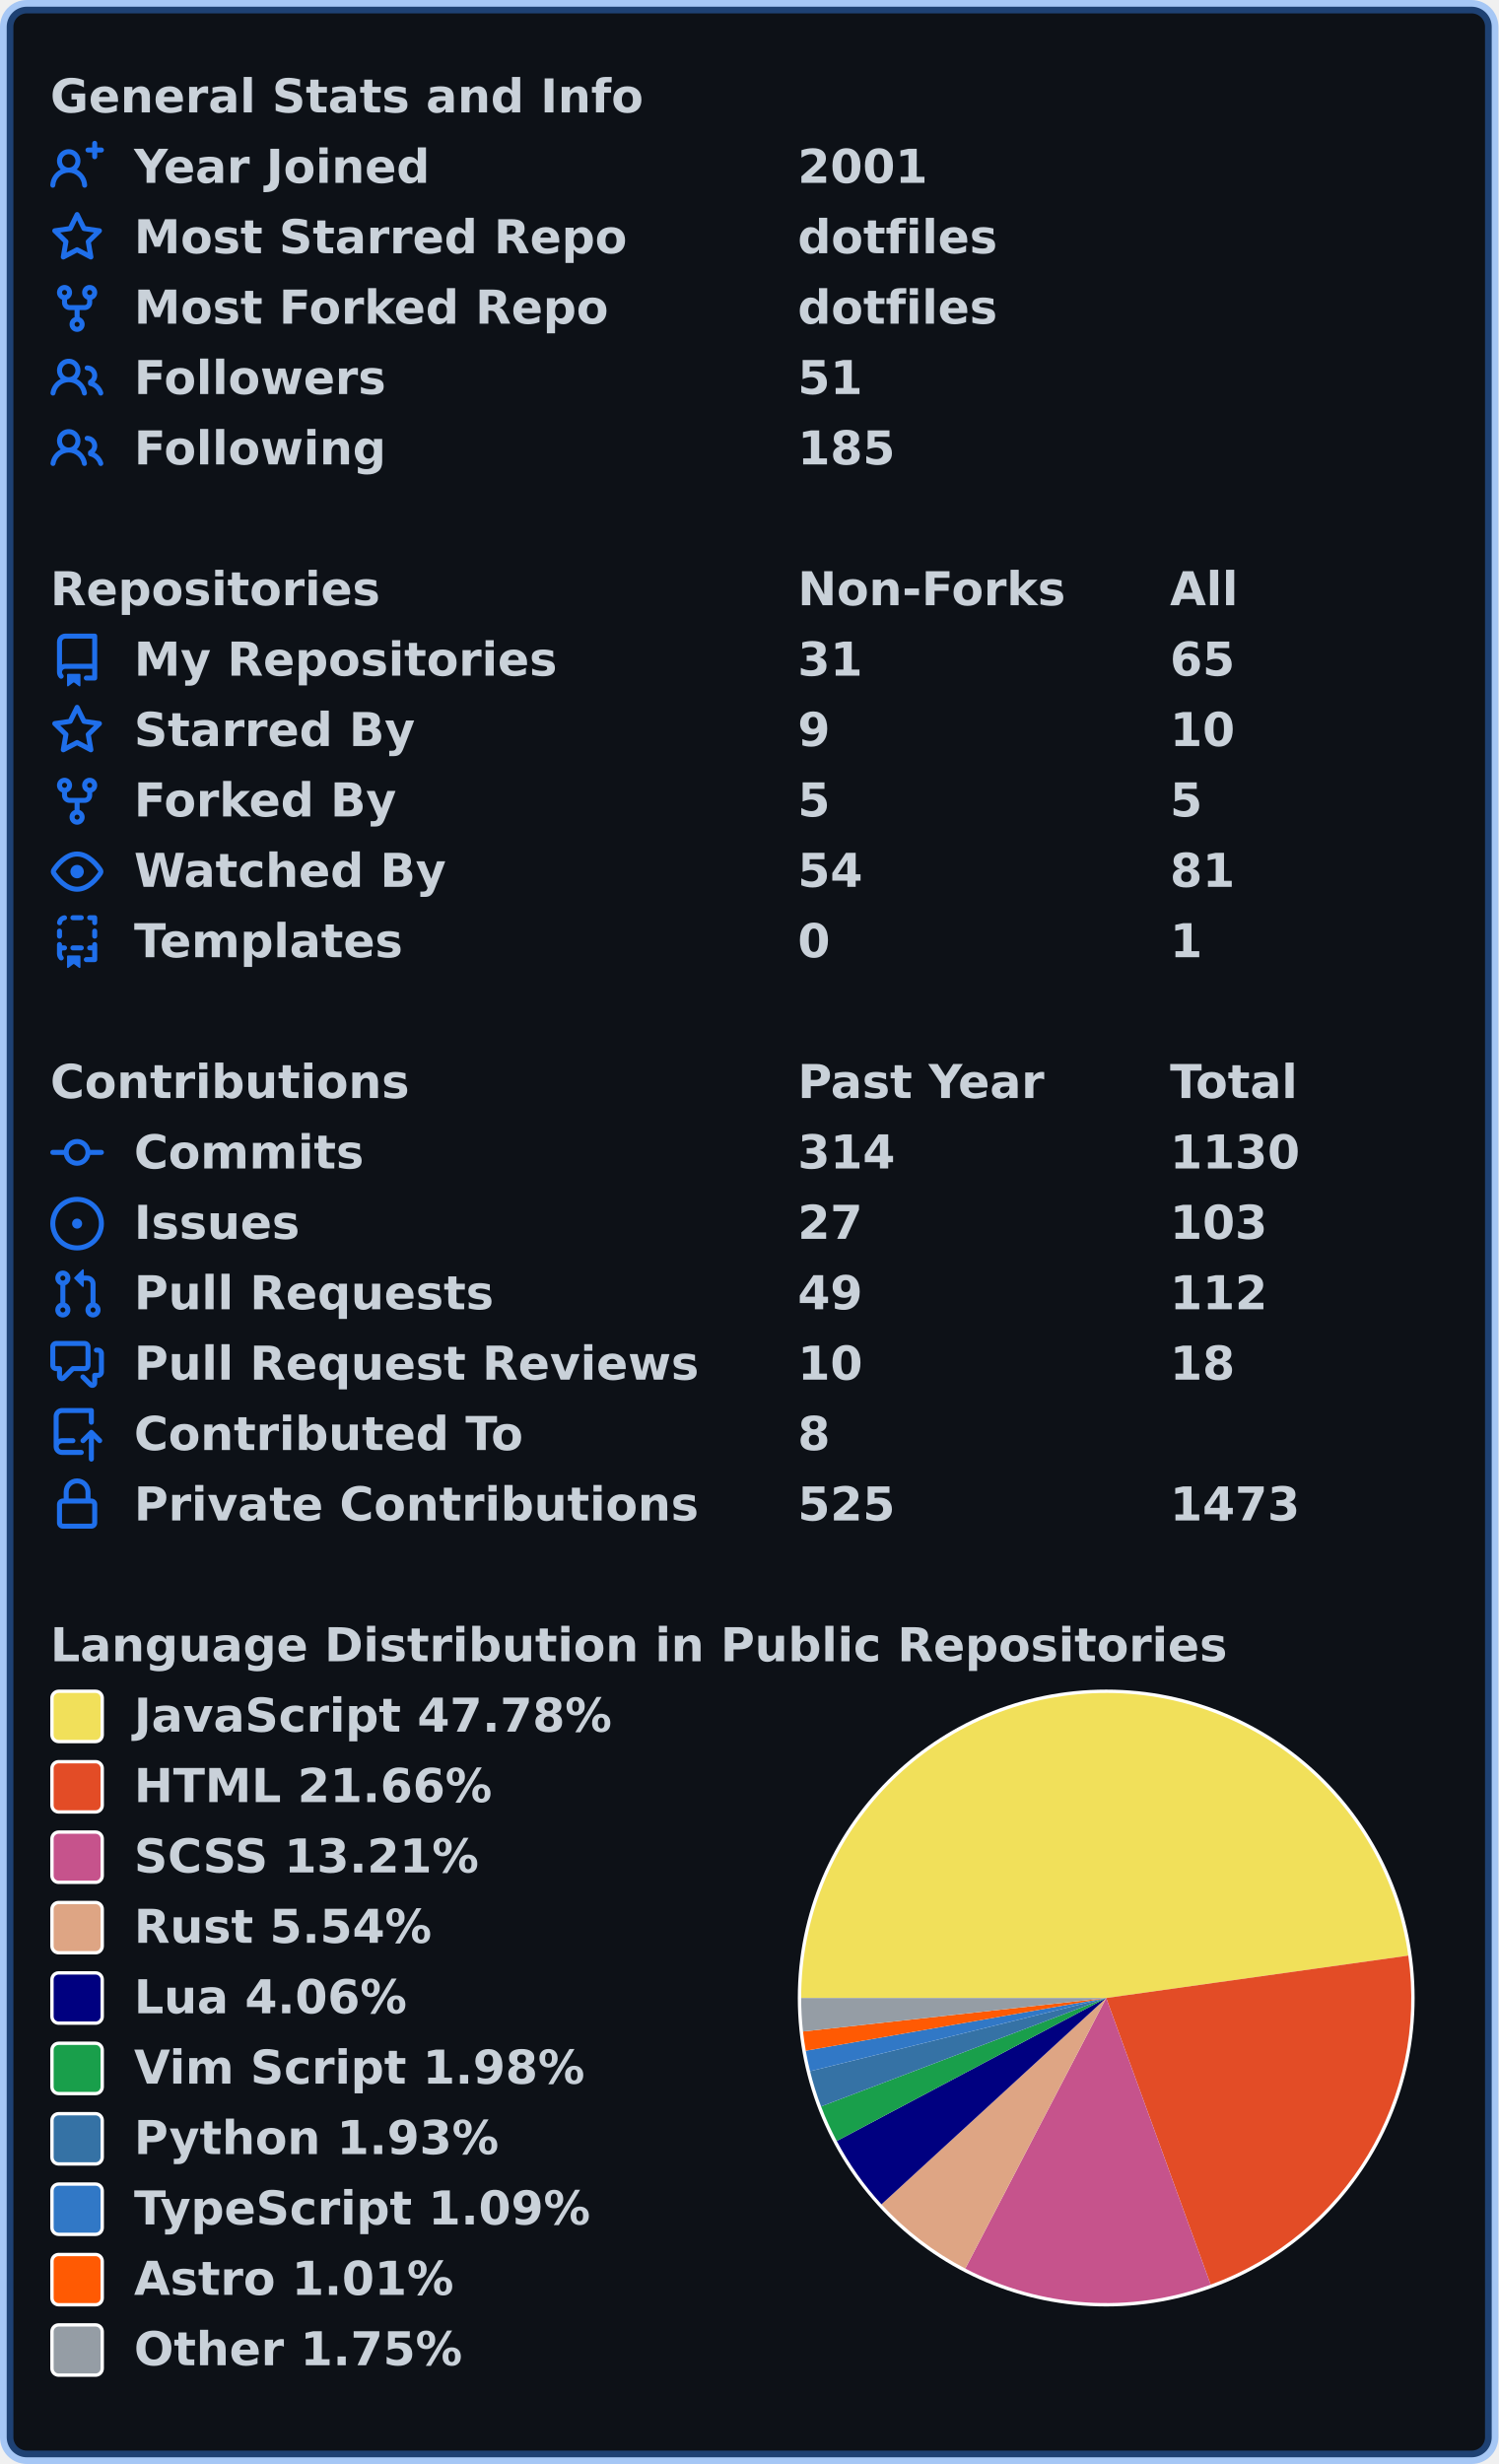
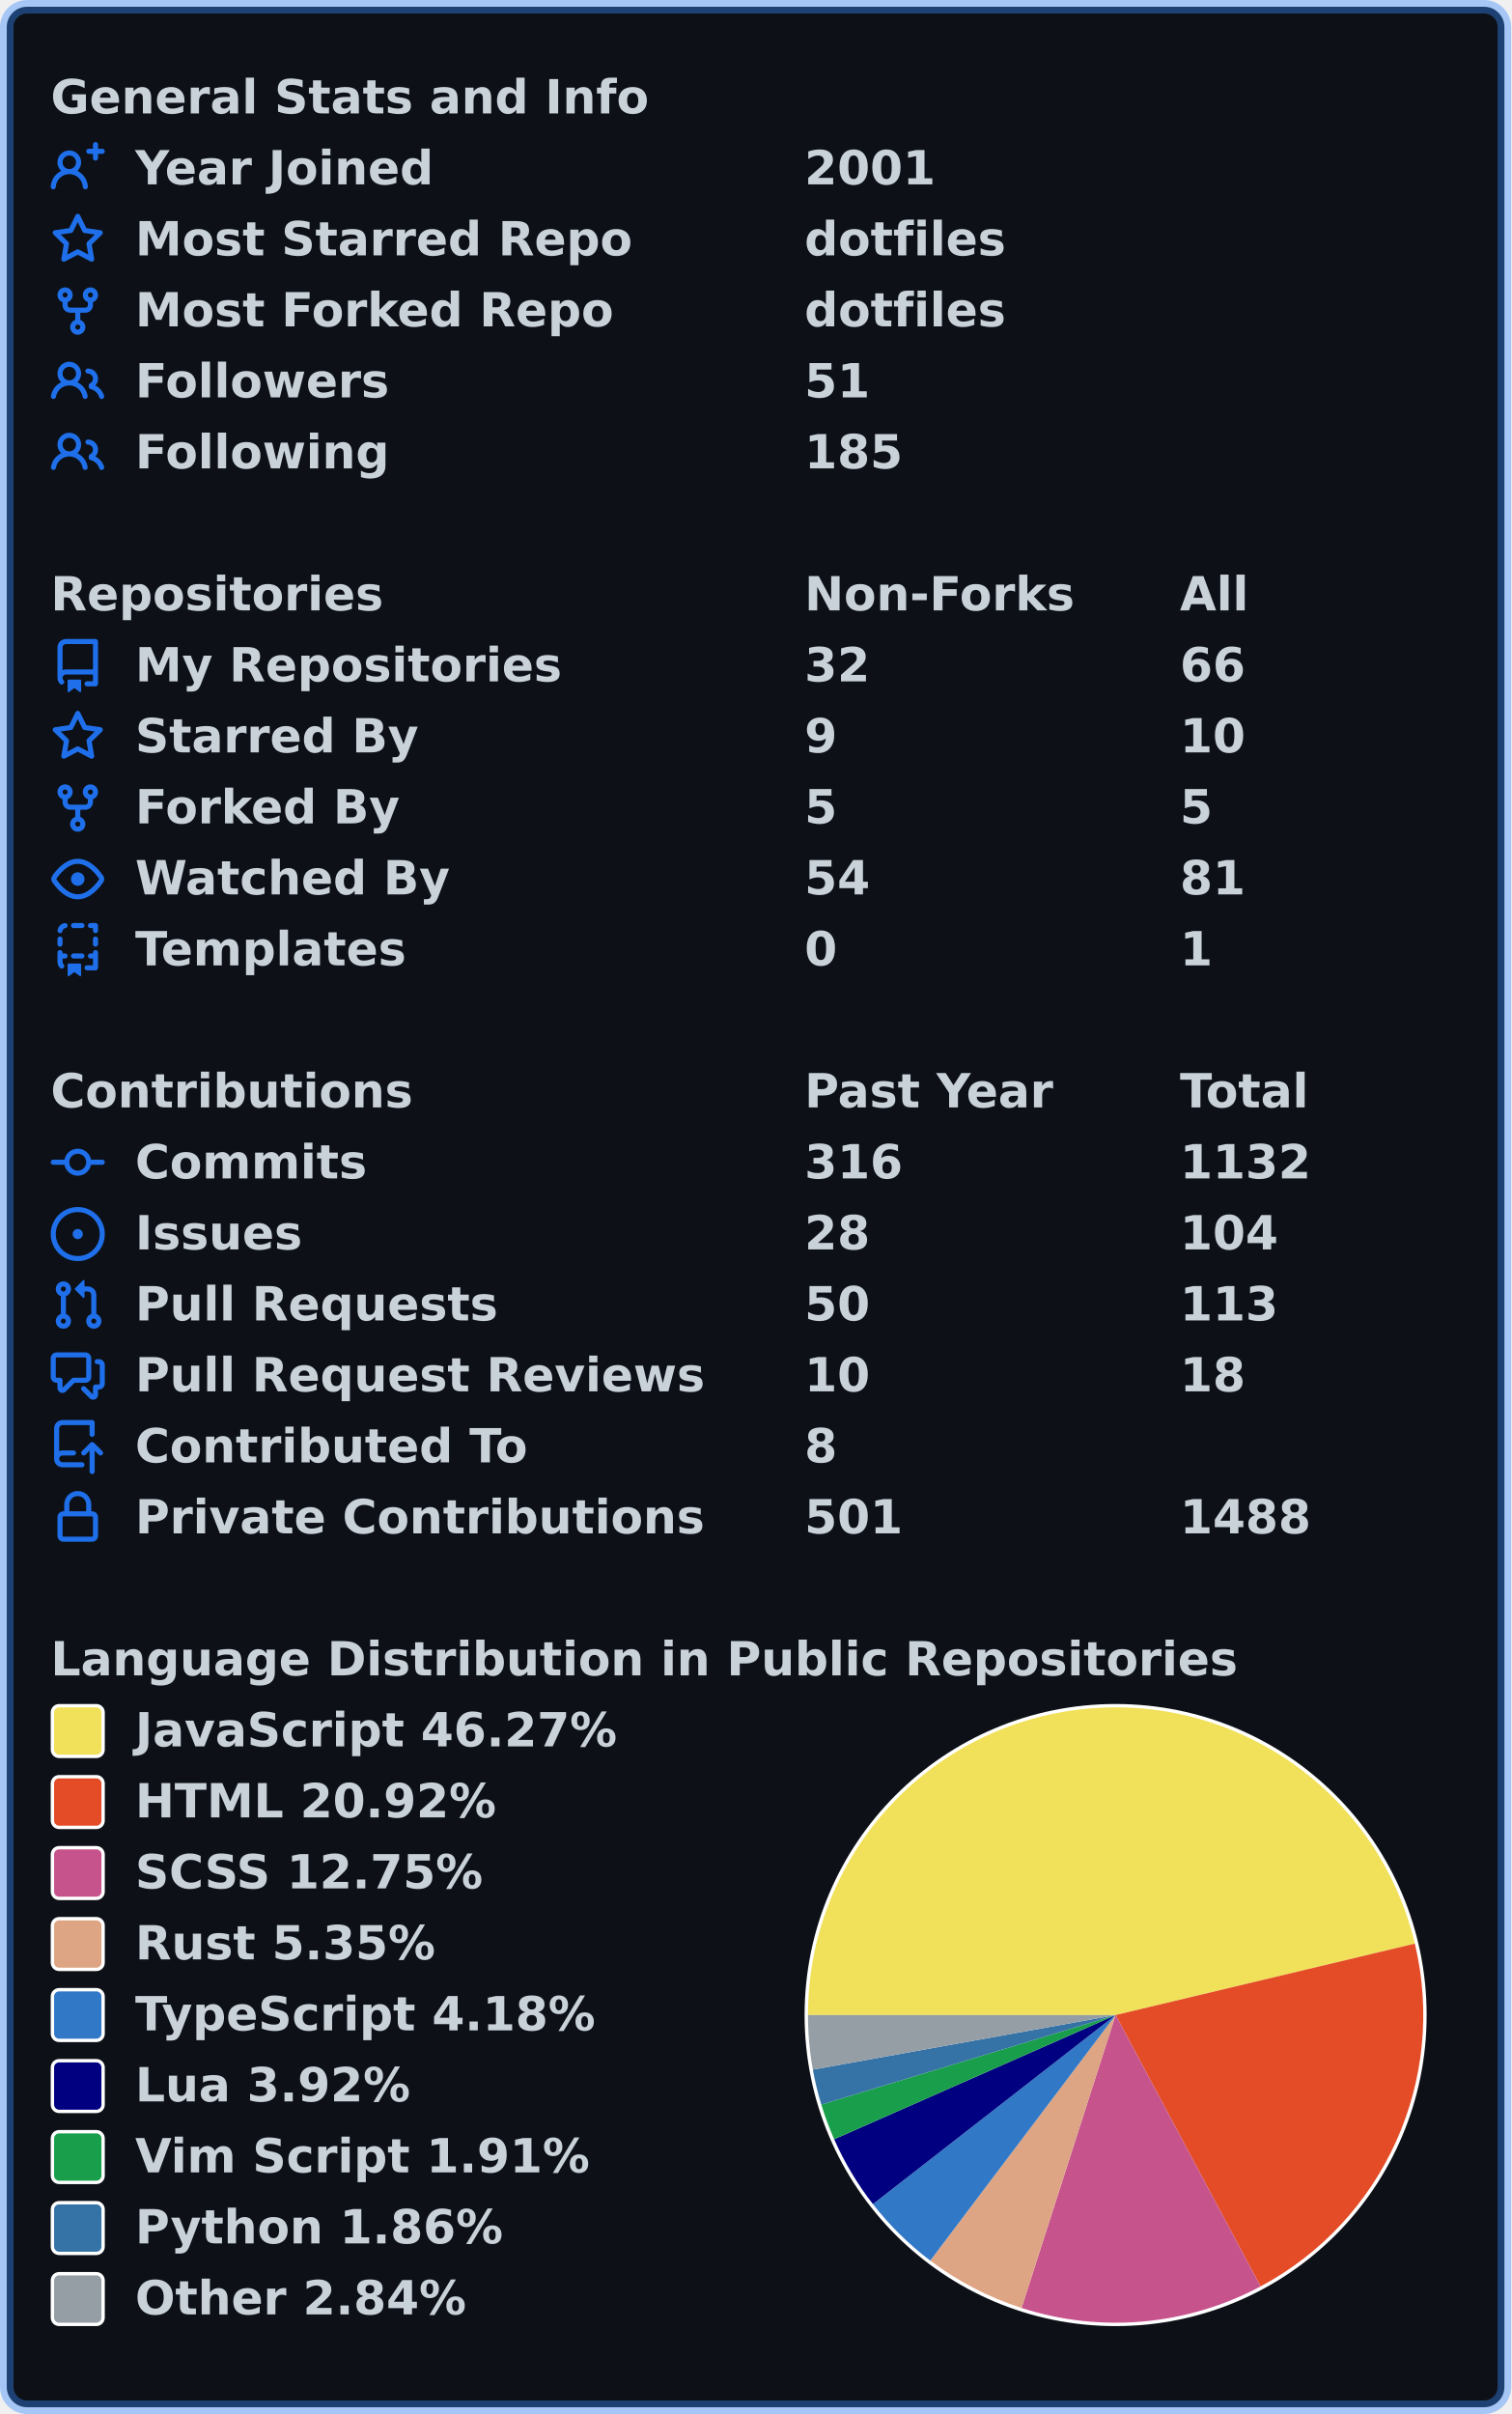
- <svg xmlns="http://www.w3.org/2000/svg" width="447" height="735" viewBox="0 0 447 735" lang="en" xml:lang="en">
-   <rect x="2" y="2" stroke-width="4" rx="6" width="443" height="731" stroke="rgba(56,139,253,0.4)" fill="#0d1117" />
+ <svg xmlns="http://www.w3.org/2000/svg" width="447" height="714" viewBox="0 0 447 714" lang="en" xml:lang="en">
+   <rect x="2" y="2" stroke-width="4" rx="6" width="443" height="710" stroke="rgba(56,139,253,0.4)" fill="#0d1117" />
  <g font-weight="600" font-size="110pt" font-family="Verdana,Geneva,DejaVu Sans,sans-serif" text-rendering="geometricPrecision">
    <g transform="translate(0, 21)" fill="#c9d1d9">
      <g transform="translate(15, 0)">
        <g transform="scale(0.095)">
          <text x="0" y="132" textLength="1851" lengthAdjust="spacingAndGlyphs">General Stats and Info</text>
        </g>
      </g>
      <g transform="translate(15, 21)">
        <path fill="#1f6feb" fill-rule="evenodd" d="M13.25 0a.75.75 0 01.75.75V2h1.25a.75.75 0 010 1.5H14v1.25a.75.75 0 01-1.5 0V3.5h-1.25a.75.75 0 010-1.5h1.25V.75a.75.75 0 01.75-.75zM5.5 4a2 2 0 100 4 2 2 0 000-4zm2.4 4.548a3.5 3.5 0 10-4.799 0 5.527 5.527 0 00-3.1 4.66.75.75 0 101.498.085A4.01 4.01 0 015.5 9.5a4.01 4.01 0 014.001 3.793.75.75 0 101.498-.086 5.527 5.527 0 00-3.1-4.659z" />
        <g transform="scale(0.095)">
          <text lengthAdjust="spacingAndGlyphs" textLength="932" x="263" y="132">Year Joined</text>
          <text lengthAdjust="spacingAndGlyphs" textLength="420" x="2347" y="132">2001</text>
        </g>
      </g>
      <g transform="translate(15, 42)">
        <path fill="#1f6feb" fill-rule="evenodd" d="M8 .25a.75.75 0 01.673.418l1.882 3.815 4.21.612a.75.75 0 01.416 1.279l-3.046 2.97.719 4.192a.75.75 0 01-1.088.791L8 12.347l-3.766 1.98a.75.75 0 01-1.088-.79l.72-4.194L.818 6.374a.75.75 0 01.416-1.28l4.21-.611L7.327.668A.75.75 0 018 .25zm0 2.445L6.615 5.5a.75.75 0 01-.564.41l-3.097.45 2.24 2.184a.75.75 0 01.216.664l-.528 3.084 2.769-1.456a.75.75 0 01.698 0l2.77 1.456-.53-3.084a.75.75 0 01.216-.664l2.24-2.183-3.096-.45a.75.75 0 01-.564-.41L8 2.694v.001z" />
        <g transform="scale(0.095)">
          <text lengthAdjust="spacingAndGlyphs" textLength="1532" x="263" y="132">Most Starred Repo</text>
          <text lengthAdjust="spacingAndGlyphs" textLength="609" x="2347" y="132">dotfiles</text>
        </g>
      </g>
      <g transform="translate(15, 63)">
        <path fill="#1f6feb" fill-rule="evenodd" d="M5 3.25a.75.75 0 11-1.5 0 .75.75 0 011.5 0zm0 2.122a2.25 2.25 0 10-1.5 0v.878A2.25 2.25 0 005.75 8.5h1.5v2.128a2.251 2.251 0 101.5 0V8.5h1.5a2.25 2.25 0 002.25-2.25v-.878a2.25 2.25 0 10-1.5 0v.878a.75.75 0 01-.75.75h-4.5A.75.75 0 015 6.25v-.878zm3.75 7.378a.75.75 0 11-1.5 0 .75.75 0 011.5 0zm3-8.75a.75.75 0 100-1.5.75.75 0 000 1.5z" />
        <g transform="scale(0.095)">
          <text lengthAdjust="spacingAndGlyphs" textLength="1485" x="263" y="132">Most Forked Repo</text>
          <text lengthAdjust="spacingAndGlyphs" textLength="609" x="2347" y="132">dotfiles</text>
        </g>
      </g>
      <g transform="translate(15, 84)">
        <path fill="#1f6feb" fill-rule="evenodd" d="M5.5 3.5a2 2 0 100 4 2 2 0 000-4zM2 5.5a3.5 3.5 0 115.898 2.549 5.507 5.507 0 013.034 4.084.75.75 0 11-1.482.235 4.001 4.001 0 00-7.9 0 .75.75 0 01-1.482-.236A5.507 5.507 0 013.102 8.05 3.49 3.49 0 012 5.5zM11 4a.75.75 0 100 1.5 1.5 1.5 0 01.666 2.844.75.75 0 00-.416.672v.352a.75.75 0 00.574.73c1.2.289 2.162 1.2 2.522 2.372a.75.75 0 101.434-.44 5.01 5.01 0 00-2.56-3.012A3 3 0 0011 4z" />
        <g transform="scale(0.095)">
          <text lengthAdjust="spacingAndGlyphs" textLength="778" x="263" y="132">Followers</text>
          <text lengthAdjust="spacingAndGlyphs" textLength="210" x="2347" y="132">51</text>
        </g>
      </g>
      <g transform="translate(15, 105)">
        <path fill="#1f6feb" fill-rule="evenodd" d="M5.5 3.5a2 2 0 100 4 2 2 0 000-4zM2 5.5a3.5 3.5 0 115.898 2.549 5.507 5.507 0 013.034 4.084.75.75 0 11-1.482.235 4.001 4.001 0 00-7.9 0 .75.75 0 01-1.482-.236A5.507 5.507 0 013.102 8.05 3.49 3.49 0 012 5.5zM11 4a.75.75 0 100 1.5 1.5 1.5 0 01.666 2.844.75.75 0 00-.416.672v.352a.75.75 0 00.574.73c1.2.289 2.162 1.2 2.522 2.372a.75.75 0 101.434-.44 5.01 5.01 0 00-2.56-3.012A3 3 0 0011 4z" />
        <g transform="scale(0.095)">
          <text lengthAdjust="spacingAndGlyphs" textLength="780" x="263" y="132">Following</text>
          <text lengthAdjust="spacingAndGlyphs" textLength="315" x="2347" y="132">185</text>
        </g>
      </g>
    </g>
    <g transform="translate(0, 168)" fill="#c9d1d9">
      <g transform="translate(15, 0)">
        <g transform="scale(0.095)">
          <text x="0" y="132" textLength="1020" lengthAdjust="spacingAndGlyphs">Repositories</text>
          <text x="2347" y="132" textLength="832" lengthAdjust="spacingAndGlyphs">Non-Forks</text>
          <text x="3516" y="132" textLength="206" lengthAdjust="spacingAndGlyphs">All</text>
        </g>
      </g>
      <g transform="translate(15, 21)">
        <path fill="#1f6feb" fill-rule="evenodd" d="M2 2.5A2.5 2.5 0 014.5 0h8.75a.75.75 0 01.75.75v12.5a.75.75 0 01-.75.75h-2.5a.75.75 0 110-1.5h1.75v-2h-8a1 1 0 00-.714 1.7.75.75 0 01-1.072 1.05A2.495 2.495 0 012 11.5v-9zm10.5-1V9h-8c-.356 0-.694.074-1 .208V2.5a1 1 0 011-1h8zM5 12.25v3.25a.25.25 0 00.4.2l1.45-1.087a.25.25 0 01.3 0L8.6 15.7a.25.25 0 00.4-.2v-3.25a.25.25 0 00-.25-.25h-3.5a.25.25 0 00-.25.25z" />
        <g transform="scale(0.095)">
          <text lengthAdjust="spacingAndGlyphs" textLength="1312" x="263" y="132">My Repositories</text>
-           <text lengthAdjust="spacingAndGlyphs" textLength="210" x="2347" y="132">31</text>
-           <text lengthAdjust="spacingAndGlyphs" textLength="210" x="3516" y="132">65</text>
+           <text lengthAdjust="spacingAndGlyphs" textLength="210" x="2347" y="132">32</text>
+           <text lengthAdjust="spacingAndGlyphs" textLength="210" x="3516" y="132">66</text>
        </g>
      </g>
      <g transform="translate(15, 42)">
        <path fill="#1f6feb" fill-rule="evenodd" d="M8 .25a.75.75 0 01.673.418l1.882 3.815 4.21.612a.75.75 0 01.416 1.279l-3.046 2.97.719 4.192a.75.75 0 01-1.088.791L8 12.347l-3.766 1.98a.75.75 0 01-1.088-.79l.72-4.194L.818 6.374a.75.75 0 01.416-1.28l4.21-.611L7.327.668A.75.75 0 018 .25zm0 2.445L6.615 5.5a.75.75 0 01-.564.41l-3.097.45 2.24 2.184a.75.75 0 01.216.664l-.528 3.084 2.769-1.456a.75.75 0 01.698 0l2.77 1.456-.53-3.084a.75.75 0 01.216-.664l2.24-2.183-3.096-.45a.75.75 0 01-.564-.41L8 2.694v.001z" />
        <g transform="scale(0.095)">
          <text lengthAdjust="spacingAndGlyphs" textLength="874" x="263" y="132">Starred By</text>
          <text lengthAdjust="spacingAndGlyphs" textLength="105" x="2347" y="132">9</text>
          <text lengthAdjust="spacingAndGlyphs" textLength="210" x="3516" y="132">10</text>
        </g>
      </g>
      <g transform="translate(15, 63)">
        <path fill="#1f6feb" fill-rule="evenodd" d="M5 3.25a.75.75 0 11-1.5 0 .75.75 0 011.5 0zm0 2.122a2.25 2.25 0 10-1.5 0v.878A2.25 2.25 0 005.75 8.5h1.5v2.128a2.251 2.251 0 101.5 0V8.5h1.5a2.25 2.25 0 002.25-2.25v-.878a2.25 2.25 0 10-1.5 0v.878a.75.75 0 01-.75.75h-4.5A.75.75 0 015 6.25v-.878zm3.75 7.378a.75.75 0 11-1.5 0 .75.75 0 011.5 0zm3-8.75a.75.75 0 100-1.5.75.75 0 000 1.5z" />
        <g transform="scale(0.095)">
          <text lengthAdjust="spacingAndGlyphs" textLength="828" x="263" y="132">Forked By</text>
          <text lengthAdjust="spacingAndGlyphs" textLength="105" x="2347" y="132">5</text>
          <text lengthAdjust="spacingAndGlyphs" textLength="105" x="3516" y="132">5</text>
        </g>
      </g>
      <g transform="translate(15, 84)">
        <path fill="#1f6feb" fill-rule="evenodd" d="M1.679 7.932c.412-.621 1.242-1.75 2.366-2.717C5.175 4.242 6.527 3.5 8 3.5c1.473 0 2.824.742 3.955 1.715 1.124.967 1.954 2.096 2.366 2.717a.119.119 0 010 .136c-.412.621-1.242 1.75-2.366 2.717C10.825 11.758 9.473 12.5 8 12.5c-1.473 0-2.824-.742-3.955-1.715C2.92 9.818 2.09 8.69 1.679 8.068a.119.119 0 010-.136zM8 2c-1.981 0-3.67.992-4.933 2.078C1.797 5.169.88 6.423.43 7.1a1.619 1.619 0 000 1.798c.45.678 1.367 1.932 2.637 3.024C4.329 13.008 6.019 14 8 14c1.981 0 3.67-.992 4.933-2.078 1.27-1.091 2.187-2.345 2.637-3.023a1.619 1.619 0 000-1.798c-.45-.678-1.367-1.932-2.637-3.023C11.671 2.992 9.981 2 8 2zm0 8a2 2 0 100-4 2 2 0 000 4z" />
        <g transform="scale(0.095)">
          <text lengthAdjust="spacingAndGlyphs" textLength="993" x="263" y="132">Watched By</text>
          <text lengthAdjust="spacingAndGlyphs" textLength="210" x="2347" y="132">54</text>
          <text lengthAdjust="spacingAndGlyphs" textLength="210" x="3516" y="132">81</text>
        </g>
      </g>
      <g transform="translate(15, 105)">
        <path fill="#1f6feb" fill-rule="evenodd" d="M6 .75A.75.75 0 016.75 0h2.5a.75.75 0 010 1.5h-2.5A.75.75 0 016 .75zm5 0a.75.75 0 01.75-.75h1.5a.75.75 0 01.75.75v1.5a.75.75 0 01-1.5 0V1.5h-.75A.75.75 0 0111 .75zM4.992.662a.75.75 0 01-.636.848c-.436.063-.783.41-.846.846a.75.75 0 01-1.485-.212A2.501 2.501 0 014.144.025a.75.75 0 01.848.637zM2.75 4a.75.75 0 01.75.75v1.5a.75.75 0 01-1.5 0v-1.5A.75.75 0 012.75 4zm10.5 0a.75.75 0 01.75.75v1.5a.75.75 0 01-1.5 0v-1.5a.75.75 0 01.75-.75zM2.75 8a.75.75 0 01.75.75v.268A1.72 1.72 0 013.75 9h.5a.75.75 0 010 1.5h-.5a.25.25 0 00-.25.25v.75c0 .28.114.532.3.714a.75.75 0 01-1.05 1.072A2.495 2.495 0 012 11.5V8.75A.75.75 0 012.75 8zm10.5 0a.75.75 0 01.75.75v4.5a.75.75 0 01-.75.75h-2.5a.75.75 0 010-1.5h1.75v-2h-.75a.75.75 0 010-1.5h.75v-.25a.75.75 0 01.75-.75zM6 9.75A.75.75 0 016.75 9h2.5a.75.75 0 010 1.5h-2.5A.75.75 0 016 9.75zm-1 2.5v3.25a.25.25 0 00.4.2l1.45-1.087a.25.25 0 01.3 0L8.6 15.7a.25.25 0 00.4-.2v-3.25a.25.25 0 00-.25-.25h-3.5a.25.25 0 00-.25.25z" />
        <g transform="scale(0.095)">
          <text lengthAdjust="spacingAndGlyphs" textLength="868" x="263" y="132">Templates</text>
          <text lengthAdjust="spacingAndGlyphs" textLength="105" x="2347" y="132">0</text>
          <text lengthAdjust="spacingAndGlyphs" textLength="105" x="3516" y="132">1</text>
        </g>
      </g>
    </g>
    <g transform="translate(0, 315)" fill="#c9d1d9">
      <g transform="translate(15, 0)">
        <g transform="scale(0.095)">
          <text x="0" y="132" textLength="1112" lengthAdjust="spacingAndGlyphs">Contributions</text>
          <text x="2347" y="132" textLength="774" lengthAdjust="spacingAndGlyphs">Past Year</text>
          <text x="3516" y="132" textLength="414" lengthAdjust="spacingAndGlyphs">Total</text>
        </g>
      </g>
      <g transform="translate(15, 21)">
        <path fill="#1f6feb" fill-rule="evenodd" d="M10.5 7.75a2.5 2.5 0 11-5 0 2.5 2.5 0 015 0zm1.43.75a4.002 4.002 0 01-7.86 0H.75a.75.75 0 110-1.5h3.32a4.001 4.001 0 017.86 0h3.32a.75.75 0 110 1.5h-3.32z" />
        <g transform="scale(0.095)">
          <text lengthAdjust="spacingAndGlyphs" textLength="734" x="263" y="132">Commits</text>
-           <text lengthAdjust="spacingAndGlyphs" textLength="315" x="2347" y="132">314</text>
-           <text lengthAdjust="spacingAndGlyphs" textLength="420" x="3516" y="132">1130</text>
+           <text lengthAdjust="spacingAndGlyphs" textLength="315" x="2347" y="132">316</text>
+           <text lengthAdjust="spacingAndGlyphs" textLength="420" x="3516" y="132">1132</text>
        </g>
      </g>
      <g transform="translate(15, 42)">
        <path fill="#1f6feb" d="M8 9.5a1.5 1.5 0 100-3 1.5 1.5 0 000 3z" />
        <path fill="#1f6feb" fill-rule="evenodd" d="M8 0a8 8 0 100 16A8 8 0 008 0zM1.5 8a6.5 6.5 0 1113 0 6.5 6.5 0 01-13 0z" />
        <g transform="scale(0.095)">
          <text lengthAdjust="spacingAndGlyphs" textLength="512" x="263" y="132">Issues</text>
-           <text lengthAdjust="spacingAndGlyphs" textLength="210" x="2347" y="132">27</text>
-           <text lengthAdjust="spacingAndGlyphs" textLength="315" x="3516" y="132">103</text>
+           <text lengthAdjust="spacingAndGlyphs" textLength="210" x="2347" y="132">28</text>
+           <text lengthAdjust="spacingAndGlyphs" textLength="315" x="3516" y="132">104</text>
        </g>
      </g>
      <g transform="translate(15, 63)">
        <path fill="#1f6feb" fill-rule="evenodd" d="M7.177 3.073L9.573.677A.25.25 0 0110 .854v4.792a.25.25 0 01-.427.177L7.177 3.427a.25.25 0 010-.354zM3.75 2.5a.75.75 0 100 1.5.75.75 0 000-1.5zm-2.25.75a2.25 2.25 0 113 2.122v5.256a2.251 2.251 0 11-1.5 0V5.372A2.25 2.25 0 011.5 3.25zM11 2.5h-1V4h1a1 1 0 011 1v5.628a2.251 2.251 0 101.5 0V5A2.5 2.5 0 0011 2.5zm1 10.25a.75.75 0 111.5 0 .75.75 0 01-1.5 0zM3.75 12a.75.75 0 100 1.5.75.75 0 000-1.5z" />
        <g transform="scale(0.095)">
          <text lengthAdjust="spacingAndGlyphs" textLength="1113" x="263" y="132">Pull Requests</text>
-           <text lengthAdjust="spacingAndGlyphs" textLength="210" x="2347" y="132">49</text>
-           <text lengthAdjust="spacingAndGlyphs" textLength="315" x="3516" y="132">112</text>
+           <text lengthAdjust="spacingAndGlyphs" textLength="210" x="2347" y="132">50</text>
+           <text lengthAdjust="spacingAndGlyphs" textLength="315" x="3516" y="132">113</text>
        </g>
      </g>
      <g transform="translate(15, 84)">
        <path fill="#1f6feb" fill-rule="evenodd" d="M1.5 2.75a.25.25 0 01.25-.25h8.5a.25.25 0 01.25.25v5.5a.25.25 0 01-.25.25h-3.5a.75.75 0 00-.53.22L3.5 11.44V9.25a.75.75 0 00-.75-.75h-1a.25.25 0 01-.25-.25v-5.5zM1.75 1A1.75 1.75 0 000 2.75v5.5C0 9.216.784 10 1.75 10H2v1.543a1.457 1.457 0 002.487 1.03L7.061 10h3.189A1.75 1.75 0 0012 8.25v-5.5A1.75 1.75 0 0010.25 1h-8.5zM14.5 4.75a.25.25 0 00-.25-.25h-.5a.75.75 0 110-1.5h.5c.966 0 1.75.784 1.75 1.75v5.5A1.75 1.75 0 0114.25 12H14v1.543a1.457 1.457 0 01-2.487 1.03L9.22 12.28a.75.75 0 111.06-1.06l2.22 2.22v-2.19a.75.75 0 01.75-.75h1a.25.25 0 00.25-.25v-5.5z" />
        <g transform="scale(0.095)">
          <text lengthAdjust="spacingAndGlyphs" textLength="1762" x="263" y="132">Pull Request Reviews</text>
          <text lengthAdjust="spacingAndGlyphs" textLength="210" x="2347" y="132">10</text>
          <text lengthAdjust="spacingAndGlyphs" textLength="210" x="3516" y="132">18</text>
        </g>
      </g>
      <g transform="translate(15, 105)">
        <path fill="#1f6feb" fill-rule="evenodd" d="M1 2.5A2.5 2.5 0 013.5 0h8.75a.75.75 0 01.75.75v3.5a.75.75 0 01-1.5 0V1.5h-8a1 1 0 00-1 1v6.708A2.492 2.492 0 013.5 9h3.25a.75.75 0 010 1.5H3.5a1 1 0 100 2h5.75a.75.75 0 010 1.5H3.5A2.5 2.5 0 011 11.5v-9zm13.23 7.79a.75.75 0 001.06-1.06l-2.505-2.505a.75.75 0 00-1.06 0L9.22 9.229a.75.75 0 001.06 1.061l1.225-1.224v6.184a.75.75 0 001.5 0V9.066l1.224 1.224z" />
        <g transform="scale(0.095)">
          <text lengthAdjust="spacingAndGlyphs" textLength="1234" x="263" y="132">Contributed To</text>
          <text lengthAdjust="spacingAndGlyphs" textLength="105" x="2347" y="132">8</text>
        </g>
      </g>
      <g transform="translate(15, 126)">
        <path fill="#1f6feb" fill-rule="evenodd" d="M4 4v2h-.25A1.75 1.75 0 002 7.75v5.5c0 .966.784 1.75 1.75 1.75h8.5A1.75 1.75 0 0014 13.25v-5.5A1.75 1.75 0 0012.25 6H12V4a4 4 0 10-8 0zm6.5 2V4a2.5 2.5 0 00-5 0v2h5zM12 7.5h.25a.25.25 0 01.25.25v5.5a.25.25 0 01-.25.25h-8.5a.25.25 0 01-.25-.25v-5.5a.25.25 0 01.25-.25H12z" />
        <g transform="scale(0.095)">
          <text lengthAdjust="spacingAndGlyphs" textLength="1742" x="263" y="132">Private Contributions</text>
-           <text lengthAdjust="spacingAndGlyphs" textLength="315" x="2347" y="132">525</text>
-           <text lengthAdjust="spacingAndGlyphs" textLength="420" x="3516" y="132">1473</text>
+           <text lengthAdjust="spacingAndGlyphs" textLength="315" x="2347" y="132">501</text>
+           <text lengthAdjust="spacingAndGlyphs" textLength="420" x="3516" y="132">1488</text>
        </g>
      </g>
    </g>
    <g transform="translate(0, 483)" fill="#c9d1d9">
      <g transform="translate(15, 0)">
        <g transform="scale(0.095)">
          <text x="0" y="132" textLength="3652" lengthAdjust="spacingAndGlyphs">Language Distribution in Public Repositories</text>
        </g>
      </g>
      <g transform="translate(238, 21)">
        <circle cx="92" cy="92" r="92" fill="#ffffff" />
      </g>
      <g transform="translate(239, 22)">
-         <path fill-rule="evenodd" fill="#f1e05a" d="M 0.0,91 A 91 91 0 0 1 181.116 78.349 L 91,91 Z" />
-         <path fill-rule="evenodd" fill="#e34c26" d="M 181.116,78.349 A 91 91 0 0 1 122.166 176.497 L 91,91 Z" />
-         <path fill-rule="evenodd" fill="#c6538c" d="M 122.166,176.497 A 91 91 0 0 1 48.956 171.705 L 91,91 Z" />
-         <path fill-rule="evenodd" fill="#dea584" d="M 48.956,171.705 A 91 91 0 0 1 23.965 152.541 L 91,91 Z" />
-         <path fill-rule="evenodd" fill="#000080" d="M 23.965,152.541 A 91 91 0 0 1 10.615 133.653 L 91,91 Z" />
-         <path fill-rule="evenodd" fill="#199f4b" d="M 10.615,133.653 A 91 91 0 0 1 5.942 123.345 L 91,91 Z" />
-         <path fill-rule="evenodd" fill="#3572A5" d="M 5.942,123.345 A 91 91 0 0 1 2.657 112.831 L 91,91 Z" />
-         <path fill-rule="evenodd" fill="#3178c6" d="M 2.657,112.831 A 91 91 0 0 1 1.368 106.721 L 91,91 Z" />
-         <path fill-rule="evenodd" fill="#ff5a03" d="M 1.368,106.721 A 91 91 0 0 1 0.549 100.983 L 91,91 Z" />
-         <path fill-rule="evenodd" fill="#959da5" d="M 0.549,100.983 A 91 91 0 0 1 0.0 91 L 91,91 Z" />
+         <path fill-rule="evenodd" fill="#f1e05a" d="M 0.0,91 A 91 91 0 0 1 179.514 69.875 L 91,91 Z" />
+         <path fill-rule="evenodd" fill="#e34c26" d="M 179.514,69.875 A 91 91 0 0 1 133.878 171.265 L 91,91 Z" />
+         <path fill-rule="evenodd" fill="#c6538c" d="M 133.878,171.265 A 91 91 0 0 1 63.174 177.641 L 91,91 Z" />
+         <path fill-rule="evenodd" fill="#dea584" d="M 63.174,177.641 A 91 91 0 0 1 36.17 163.627 L 91,91 Z" />
+         <path fill-rule="evenodd" fill="#3178c6" d="M 36.17,163.627 A 91 91 0 0 1 19.209 146.921 L 91,91 Z" />
+         <path fill-rule="evenodd" fill="#000080" d="M 19.209,146.921 A 91 91 0 0 1 7.744 127.734 L 91,91 Z" />
+         <path fill-rule="evenodd" fill="#199f4b" d="M 7.744,127.734 A 91 91 0 0 1 3.94 117.487 L 91,91 Z" />
+         <path fill-rule="evenodd" fill="#3572A5" d="M 3.94,117.487 A 91 91 0 0 1 1.444 107.145 L 91,91 Z" />
+         <path fill-rule="evenodd" fill="#959da5" d="M 1.444,107.145 A 91 91 0 0 1 0.0 91 L 91,91 Z" />
      </g>
      <g transform="translate(15, 21)">
        <rect x="0.5" y="0.5" rx="2" width="15" height="15" fill="#f1e05a" stroke-width="1" stroke="#ffffff" />
-         <text transform="scale(0.095)" x="263" y="132" textLength="1516" lengthAdjust="spacingAndGlyphs">JavaScript 47.78%</text>
+         <text transform="scale(0.095)" x="263" y="132" textLength="1516" lengthAdjust="spacingAndGlyphs">JavaScript 46.27%</text>
      </g>
      <g transform="translate(15, 42)">
        <rect x="0.5" y="0.5" rx="2" width="15" height="15" fill="#e34c26" stroke-width="1" stroke="#ffffff" />
-         <text transform="scale(0.095)" x="263" y="132" textLength="1142" lengthAdjust="spacingAndGlyphs">HTML 21.66%</text>
+         <text transform="scale(0.095)" x="263" y="132" textLength="1142" lengthAdjust="spacingAndGlyphs">HTML 20.92%</text>
      </g>
      <g transform="translate(15, 63)">
        <rect x="0.5" y="0.5" rx="2" width="15" height="15" fill="#c6538c" stroke-width="1" stroke="#ffffff" />
-         <text transform="scale(0.095)" x="263" y="132" textLength="1113" lengthAdjust="spacingAndGlyphs">SCSS 13.21%</text>
+         <text transform="scale(0.095)" x="263" y="132" textLength="1113" lengthAdjust="spacingAndGlyphs">SCSS 12.75%</text>
      </g>
      <g transform="translate(15, 84)">
        <rect x="0.5" y="0.5" rx="2" width="15" height="15" fill="#dea584" stroke-width="1" stroke="#ffffff" />
-         <text transform="scale(0.095)" x="263" y="132" textLength="946" lengthAdjust="spacingAndGlyphs">Rust 5.54%</text>
-       </g>
-       <g transform="translate(15, 105)">
+         <text transform="scale(0.095)" x="263" y="132" textLength="946" lengthAdjust="spacingAndGlyphs">Rust 5.35%</text>
+       </g>
+       <g transform="translate(15, 105)">
+         <rect x="0.5" y="0.5" rx="2" width="15" height="15" fill="#3178c6" stroke-width="1" stroke="#ffffff" />
+         <text transform="scale(0.095)" x="263" y="132" textLength="1462" lengthAdjust="spacingAndGlyphs">TypeScript 4.18%</text>
+       </g>
+       <g transform="translate(15, 126)">
        <rect x="0.5" y="0.5" rx="2" width="15" height="15" fill="#000080" stroke-width="1" stroke="#ffffff" />
-         <text transform="scale(0.095)" x="263" y="132" textLength="874" lengthAdjust="spacingAndGlyphs">Lua 4.06%</text>
-       </g>
-       <g transform="translate(15, 126)">
+         <text transform="scale(0.095)" x="263" y="132" textLength="874" lengthAdjust="spacingAndGlyphs">Lua 3.92%</text>
+       </g>
+       <g transform="translate(15, 147)">
        <rect x="0.5" y="0.5" rx="2" width="15" height="15" fill="#199f4b" stroke-width="1" stroke="#ffffff" />
-         <text transform="scale(0.095)" x="263" y="132" textLength="1428" lengthAdjust="spacingAndGlyphs">Vim Script 1.98%</text>
-       </g>
-       <g transform="translate(15, 147)">
+         <text transform="scale(0.095)" x="263" y="132" textLength="1428" lengthAdjust="spacingAndGlyphs">Vim Script 1.91%</text>
+       </g>
+       <g transform="translate(15, 168)">
        <rect x="0.5" y="0.5" rx="2" width="15" height="15" fill="#3572A5" stroke-width="1" stroke="#ffffff" />
-         <text transform="scale(0.095)" x="263" y="132" textLength="1149" lengthAdjust="spacingAndGlyphs">Python 1.93%</text>
-       </g>
-       <g transform="translate(15, 168)">
-         <rect x="0.5" y="0.5" rx="2" width="15" height="15" fill="#3178c6" stroke-width="1" stroke="#ffffff" />
-         <text transform="scale(0.095)" x="263" y="132" textLength="1462" lengthAdjust="spacingAndGlyphs">TypeScript 1.09%</text>
+         <text transform="scale(0.095)" x="263" y="132" textLength="1149" lengthAdjust="spacingAndGlyphs">Python 1.86%</text>
      </g>
      <g transform="translate(15, 189)">
-         <rect x="0.5" y="0.5" rx="2" width="15" height="15" fill="#ff5a03" stroke-width="1" stroke="#ffffff" />
-         <text transform="scale(0.095)" x="263" y="132" textLength="1008" lengthAdjust="spacingAndGlyphs">Astro 1.01%</text>
-       </g>
-       <g transform="translate(15, 210)">
        <rect x="0.5" y="0.5" rx="2" width="15" height="15" fill="#959da5" stroke-width="1" stroke="#ffffff" />
-         <text transform="scale(0.095)" x="263" y="132" textLength="1047" lengthAdjust="spacingAndGlyphs">Other 1.75%</text>
+         <text transform="scale(0.095)" x="263" y="132" textLength="1047" lengthAdjust="spacingAndGlyphs">Other 2.84%</text>
      </g>
    </g>
  </g>
</svg>
